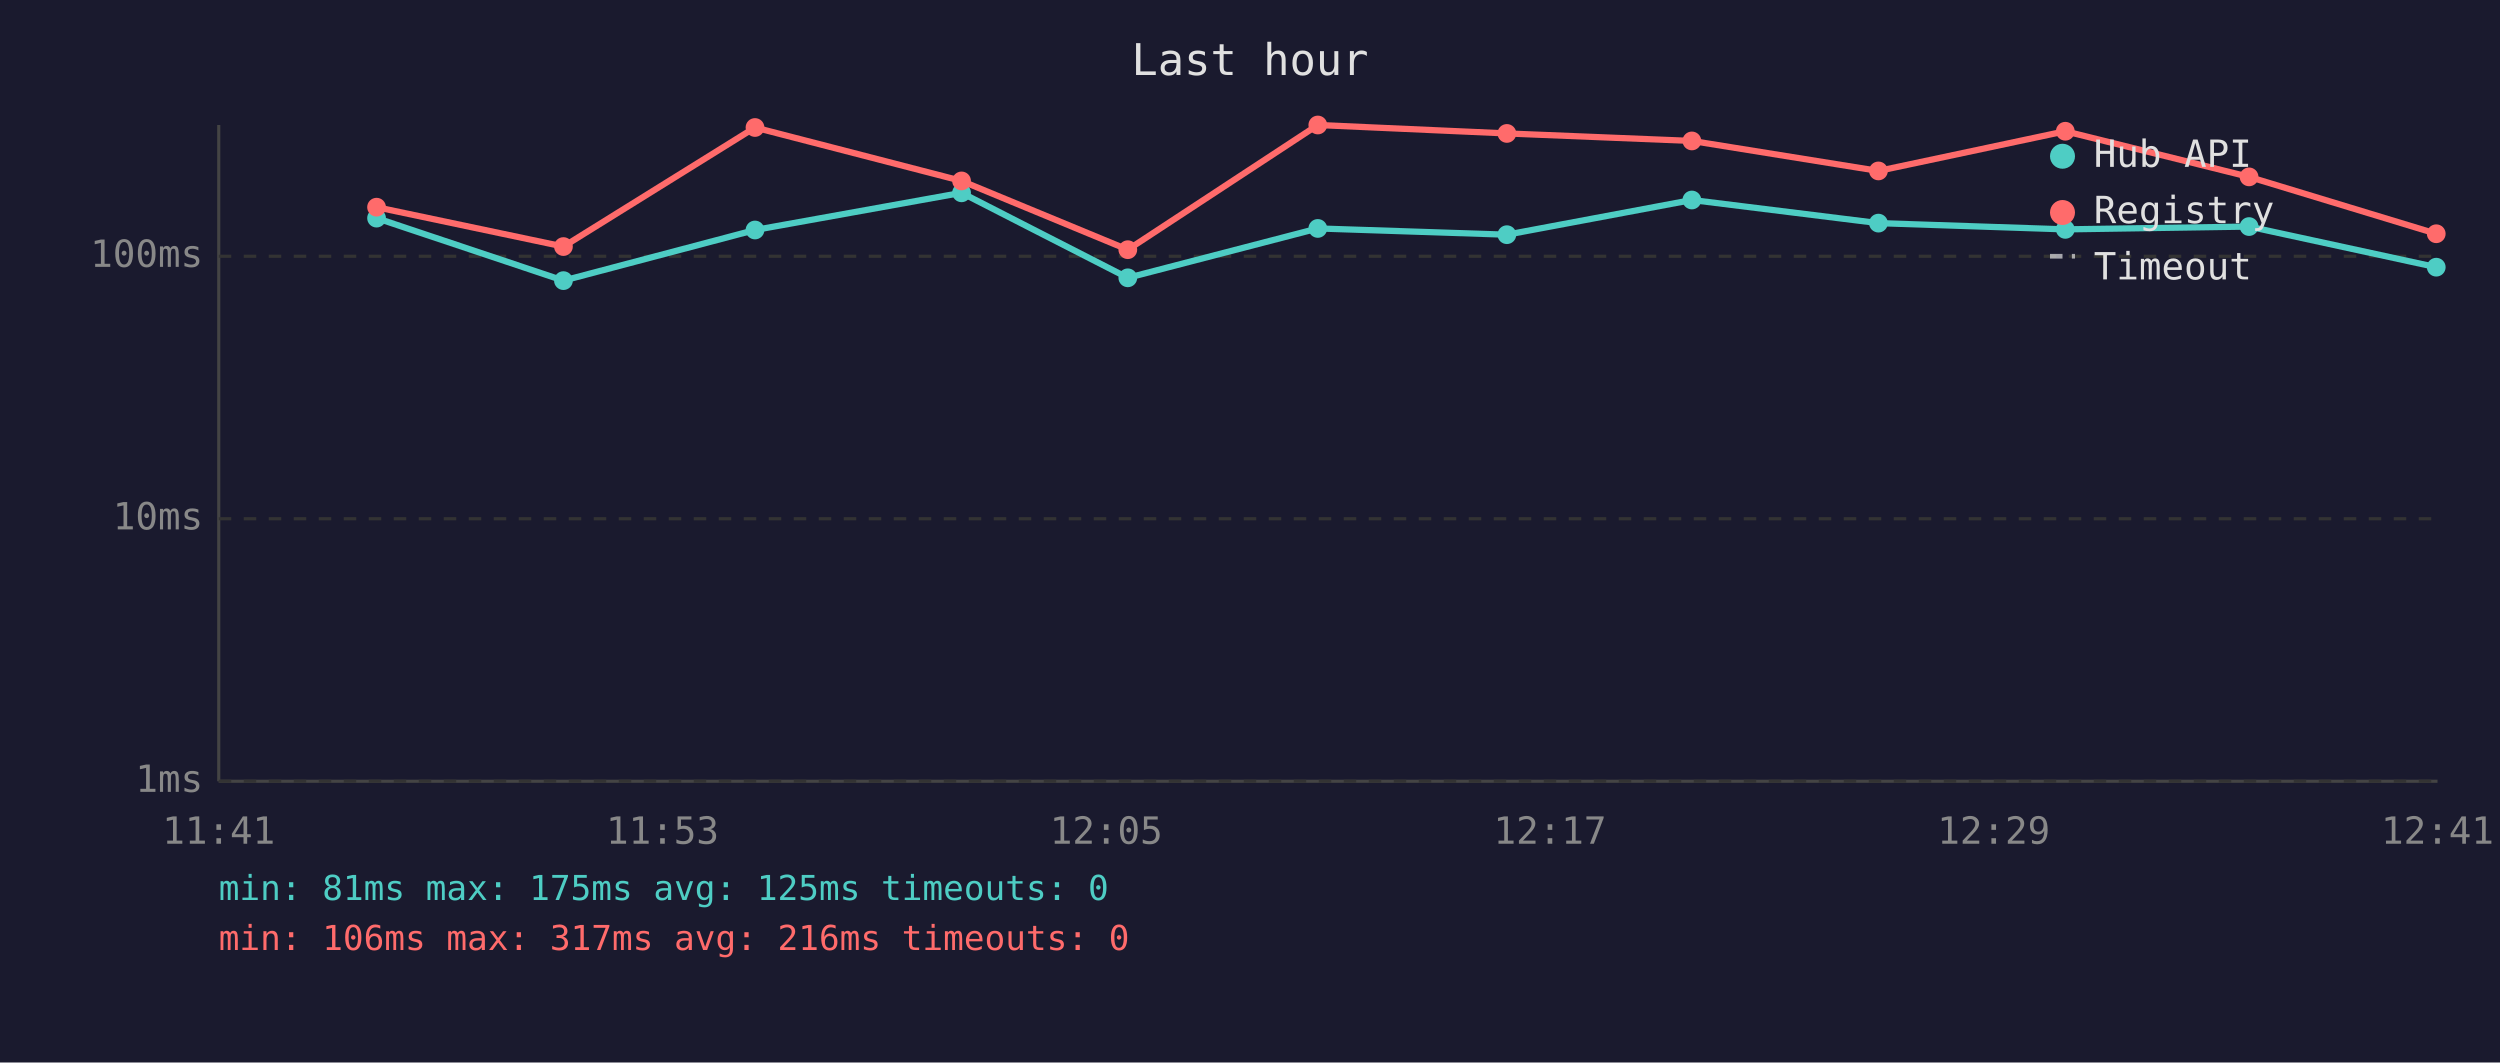
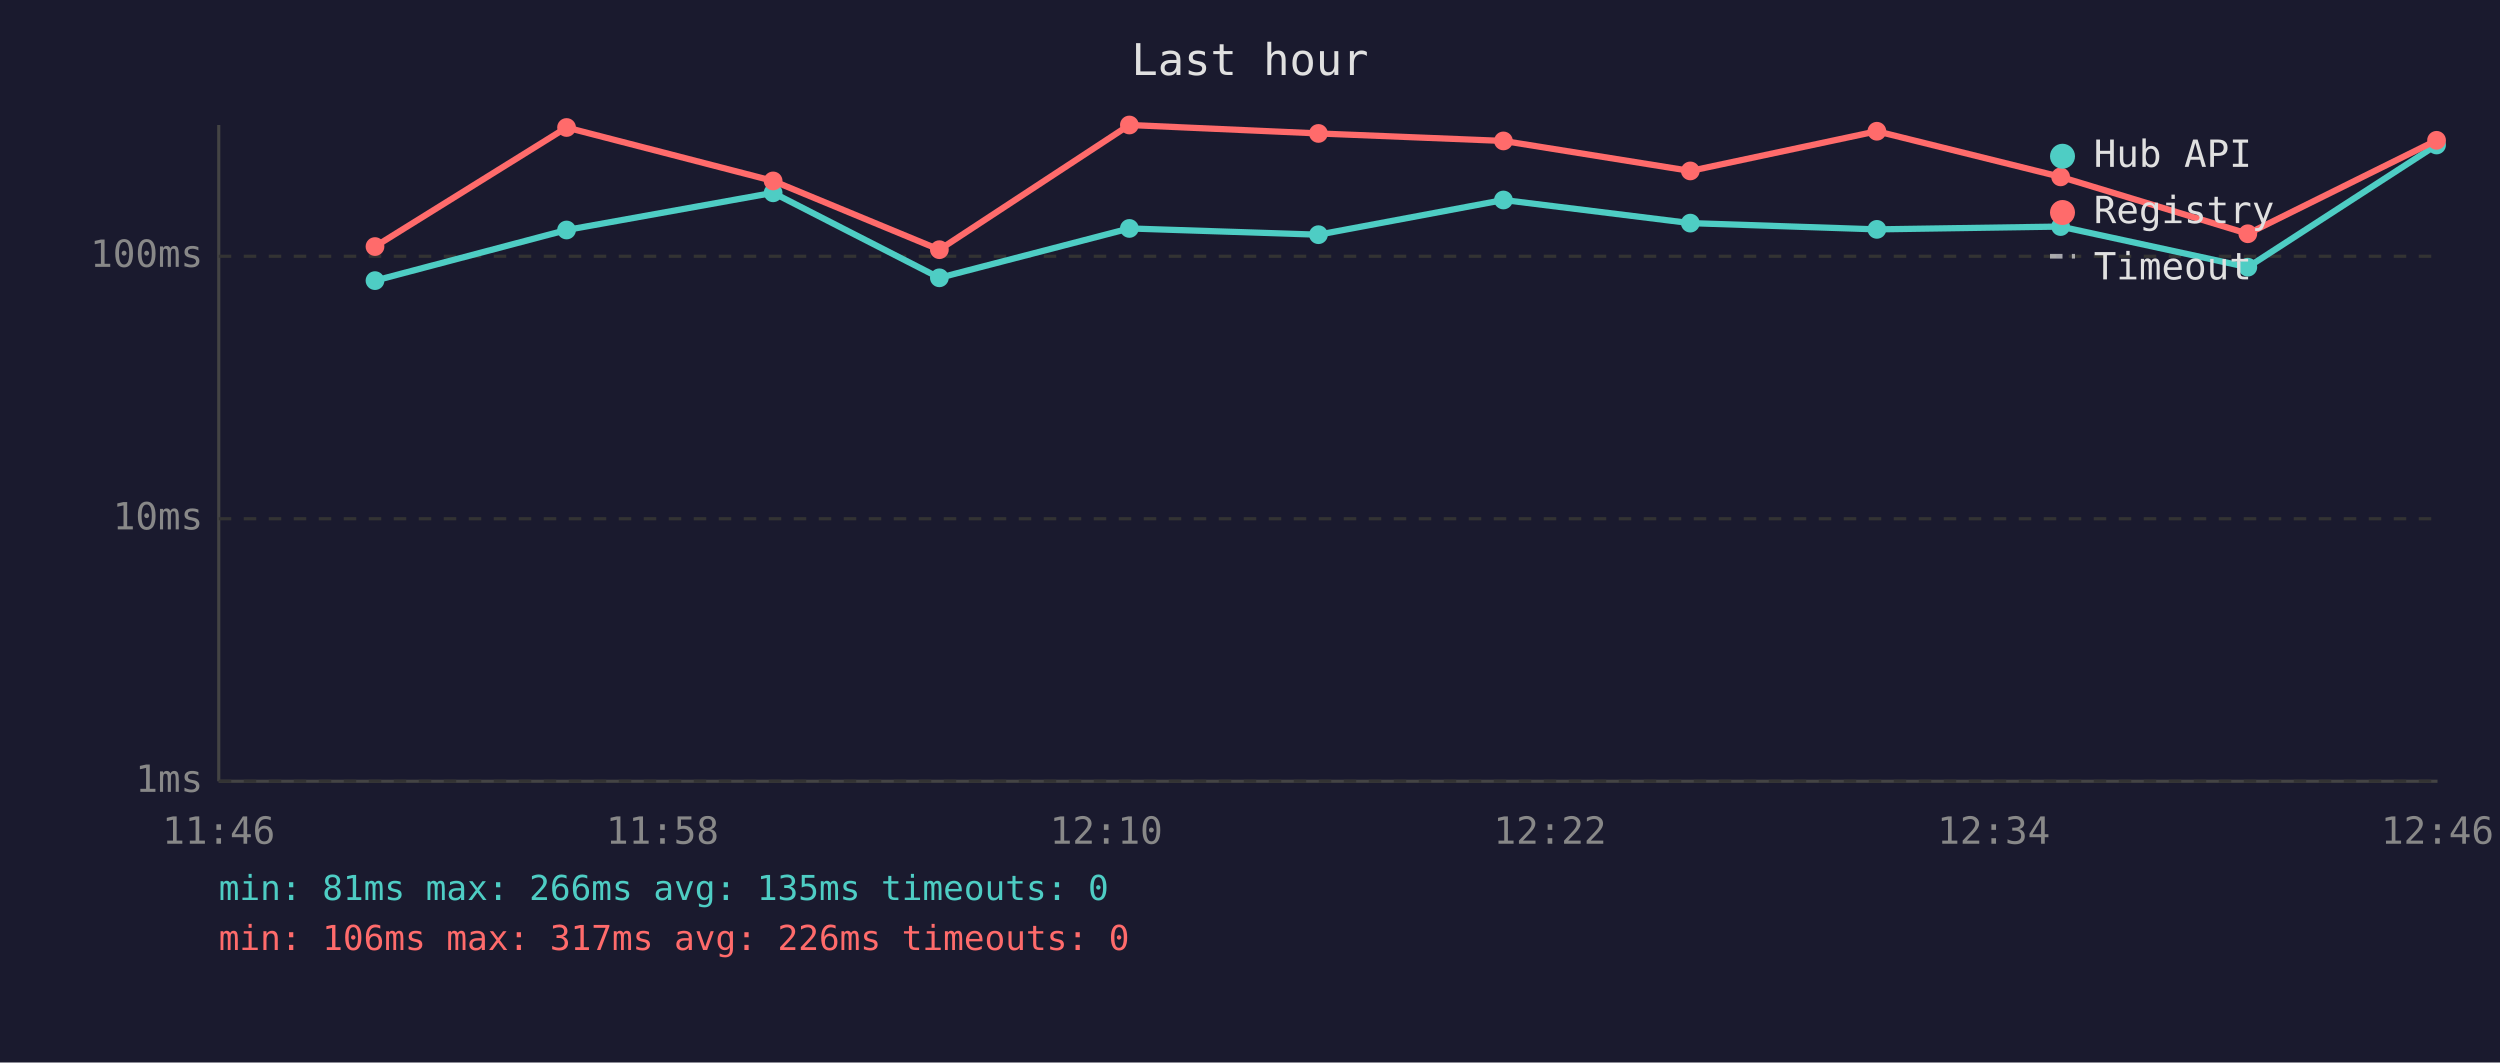
<svg xmlns="http://www.w3.org/2000/svg" viewBox="0 0 800 340" font-family="monospace" font-size="12">
  <rect width="800" height="340" fill="#1a1a2e" />
  <text x="400" y="24" fill="#e0e0e0" font-size="14" text-anchor="middle">Last hour</text>
  <line x1="70" y1="40" x2="70" y2="250" stroke="#444" stroke-width="1" />
  <line x1="70" y1="250" x2="780" y2="250" stroke="#444" stroke-width="1" />
  <line x1="70" y1="250" x2="780" y2="250" stroke="#333" stroke-width="1" stroke-dasharray="4" />
  <text x="65" y="250" fill="#888" text-anchor="end" dominant-baseline="middle">1ms</text>
  <line x1="70" y1="166" x2="780" y2="166" stroke="#333" stroke-width="1" stroke-dasharray="4" />
  <text x="65" y="166" fill="#888" text-anchor="end" dominant-baseline="middle">10ms</text>
  <line x1="70" y1="82" x2="780" y2="82" stroke="#333" stroke-width="1" stroke-dasharray="4" />
  <text x="65" y="82" fill="#888" text-anchor="end" dominant-baseline="middle">100ms</text>
-   <text x="70" y="270" fill="#888" text-anchor="middle">11:41</text>
-   <text x="212" y="270" fill="#888" text-anchor="middle">11:53</text>
-   <text x="354" y="270" fill="#888" text-anchor="middle">12:05</text>
-   <text x="496" y="270" fill="#888" text-anchor="middle">12:17</text>
-   <text x="638" y="270" fill="#888" text-anchor="middle">12:29</text>
-   <text x="780" y="270" fill="#888" text-anchor="middle">12:41</text>
-   <polyline points="120.5,69.8 180.3,89.8 241.6,73.6 307.7,61.7 360.9,88.9 421.7,73.1 482.2,75.1 541.4,64.0 601.1,71.4 660.9,73.4 719.7,72.5 779.6,85.5" fill="none" stroke="#4ecdc4" stroke-width="2" opacity="1" />
-   <circle cx="120.5" cy="69.8" r="3" fill="#4ecdc4" />
-   <circle cx="180.3" cy="89.8" r="3" fill="#4ecdc4" />
-   <circle cx="241.6" cy="73.6" r="3" fill="#4ecdc4" />
-   <circle cx="307.7" cy="61.7" r="3" fill="#4ecdc4" />
-   <circle cx="360.9" cy="88.9" r="3" fill="#4ecdc4" />
-   <circle cx="421.7" cy="73.1" r="3" fill="#4ecdc4" />
-   <circle cx="482.2" cy="75.1" r="3" fill="#4ecdc4" />
-   <circle cx="541.4" cy="64.0" r="3" fill="#4ecdc4" />
-   <circle cx="601.1" cy="71.4" r="3" fill="#4ecdc4" />
-   <circle cx="660.9" cy="73.4" r="3" fill="#4ecdc4" />
-   <circle cx="719.7" cy="72.5" r="3" fill="#4ecdc4" />
-   <circle cx="779.6" cy="85.5" r="3" fill="#4ecdc4" />
-   <polyline points="120.5,66.3 180.3,78.9 241.6,40.8 307.7,57.9 360.9,79.9 421.7,40.0 482.2,42.7 541.4,45.1 601.1,54.7 660.9,42.0 719.7,56.6 779.6,74.8" fill="none" stroke="#ff6b6b" stroke-width="2" opacity="1" />
-   <circle cx="120.5" cy="66.3" r="3" fill="#ff6b6b" />
-   <circle cx="180.3" cy="78.9" r="3" fill="#ff6b6b" />
-   <circle cx="241.6" cy="40.8" r="3" fill="#ff6b6b" />
-   <circle cx="307.7" cy="57.9" r="3" fill="#ff6b6b" />
-   <circle cx="360.9" cy="79.9" r="3" fill="#ff6b6b" />
-   <circle cx="421.7" cy="40.0" r="3" fill="#ff6b6b" />
-   <circle cx="482.2" cy="42.7" r="3" fill="#ff6b6b" />
-   <circle cx="541.4" cy="45.1" r="3" fill="#ff6b6b" />
-   <circle cx="601.1" cy="54.7" r="3" fill="#ff6b6b" />
-   <circle cx="660.9" cy="42.0" r="3" fill="#ff6b6b" />
-   <circle cx="719.7" cy="56.6" r="3" fill="#ff6b6b" />
-   <circle cx="779.6" cy="74.8" r="3" fill="#ff6b6b" />
+   <text x="70" y="270" fill="#888" text-anchor="middle">11:46</text>
+   <text x="212" y="270" fill="#888" text-anchor="middle">11:58</text>
+   <text x="354" y="270" fill="#888" text-anchor="middle">12:10</text>
+   <text x="496" y="270" fill="#888" text-anchor="middle">12:22</text>
+   <text x="638" y="270" fill="#888" text-anchor="middle">12:34</text>
+   <text x="780" y="270" fill="#888" text-anchor="middle">12:46</text>
+   <polyline points="120.0,89.8 181.3,73.6 247.4,61.7 300.6,88.9 361.4,73.1 421.9,75.1 481.1,64.0 540.9,71.4 600.6,73.4 659.4,72.5 719.3,85.5 779.7,46.4" fill="none" stroke="#4ecdc4" stroke-width="2" opacity="1" />
+   <circle cx="120.0" cy="89.8" r="3" fill="#4ecdc4" />
+   <circle cx="181.3" cy="73.6" r="3" fill="#4ecdc4" />
+   <circle cx="247.4" cy="61.7" r="3" fill="#4ecdc4" />
+   <circle cx="300.6" cy="88.9" r="3" fill="#4ecdc4" />
+   <circle cx="361.4" cy="73.1" r="3" fill="#4ecdc4" />
+   <circle cx="421.9" cy="75.1" r="3" fill="#4ecdc4" />
+   <circle cx="481.1" cy="64.0" r="3" fill="#4ecdc4" />
+   <circle cx="540.9" cy="71.4" r="3" fill="#4ecdc4" />
+   <circle cx="600.6" cy="73.4" r="3" fill="#4ecdc4" />
+   <circle cx="659.4" cy="72.5" r="3" fill="#4ecdc4" />
+   <circle cx="719.3" cy="85.5" r="3" fill="#4ecdc4" />
+   <circle cx="779.7" cy="46.4" r="3" fill="#4ecdc4" />
+   <polyline points="120.0,78.9 181.3,40.8 247.4,57.9 300.6,79.9 361.4,40.0 421.9,42.7 481.1,45.1 540.9,54.7 600.6,42.0 659.4,56.6 719.3,74.8 779.7,44.9" fill="none" stroke="#ff6b6b" stroke-width="2" opacity="1" />
+   <circle cx="120.0" cy="78.9" r="3" fill="#ff6b6b" />
+   <circle cx="181.3" cy="40.8" r="3" fill="#ff6b6b" />
+   <circle cx="247.4" cy="57.9" r="3" fill="#ff6b6b" />
+   <circle cx="300.6" cy="79.9" r="3" fill="#ff6b6b" />
+   <circle cx="361.4" cy="40.0" r="3" fill="#ff6b6b" />
+   <circle cx="421.9" cy="42.7" r="3" fill="#ff6b6b" />
+   <circle cx="481.1" cy="45.1" r="3" fill="#ff6b6b" />
+   <circle cx="540.9" cy="54.7" r="3" fill="#ff6b6b" />
+   <circle cx="600.6" cy="42.0" r="3" fill="#ff6b6b" />
+   <circle cx="659.4" cy="56.6" r="3" fill="#ff6b6b" />
+   <circle cx="719.3" cy="74.8" r="3" fill="#ff6b6b" />
+   <circle cx="779.7" cy="44.9" r="3" fill="#ff6b6b" />
  <circle cx="660" cy="50" r="4" fill="#4ecdc4" />
  <text x="670" y="50" fill="#e0e0e0" dominant-baseline="middle">Hub API</text>
  <circle cx="660" cy="68" r="4" fill="#ff6b6b" />
  <text x="670" y="68" fill="#e0e0e0" dominant-baseline="middle">Registry</text>
  <line x1="656" y1="82" x2="664" y2="82" stroke="#e0e0e0" stroke-width="1.5" stroke-dasharray="4,3" opacity="0.7" />
  <text x="670" y="86" fill="#e0e0e0" dominant-baseline="middle">Timeout</text>
-   <text x="70" y="288" fill="#4ecdc4" font-size="11">min: 81ms  max: 175ms  avg: 125ms  timeouts: 0</text>
-   <text x="70" y="304" fill="#ff6b6b" font-size="11">min: 106ms  max: 317ms  avg: 216ms  timeouts: 0</text>
+   <text x="70" y="288" fill="#4ecdc4" font-size="11">min: 81ms  max: 266ms  avg: 135ms  timeouts: 0</text>
+   <text x="70" y="304" fill="#ff6b6b" font-size="11">min: 106ms  max: 317ms  avg: 226ms  timeouts: 0</text>
</svg>
